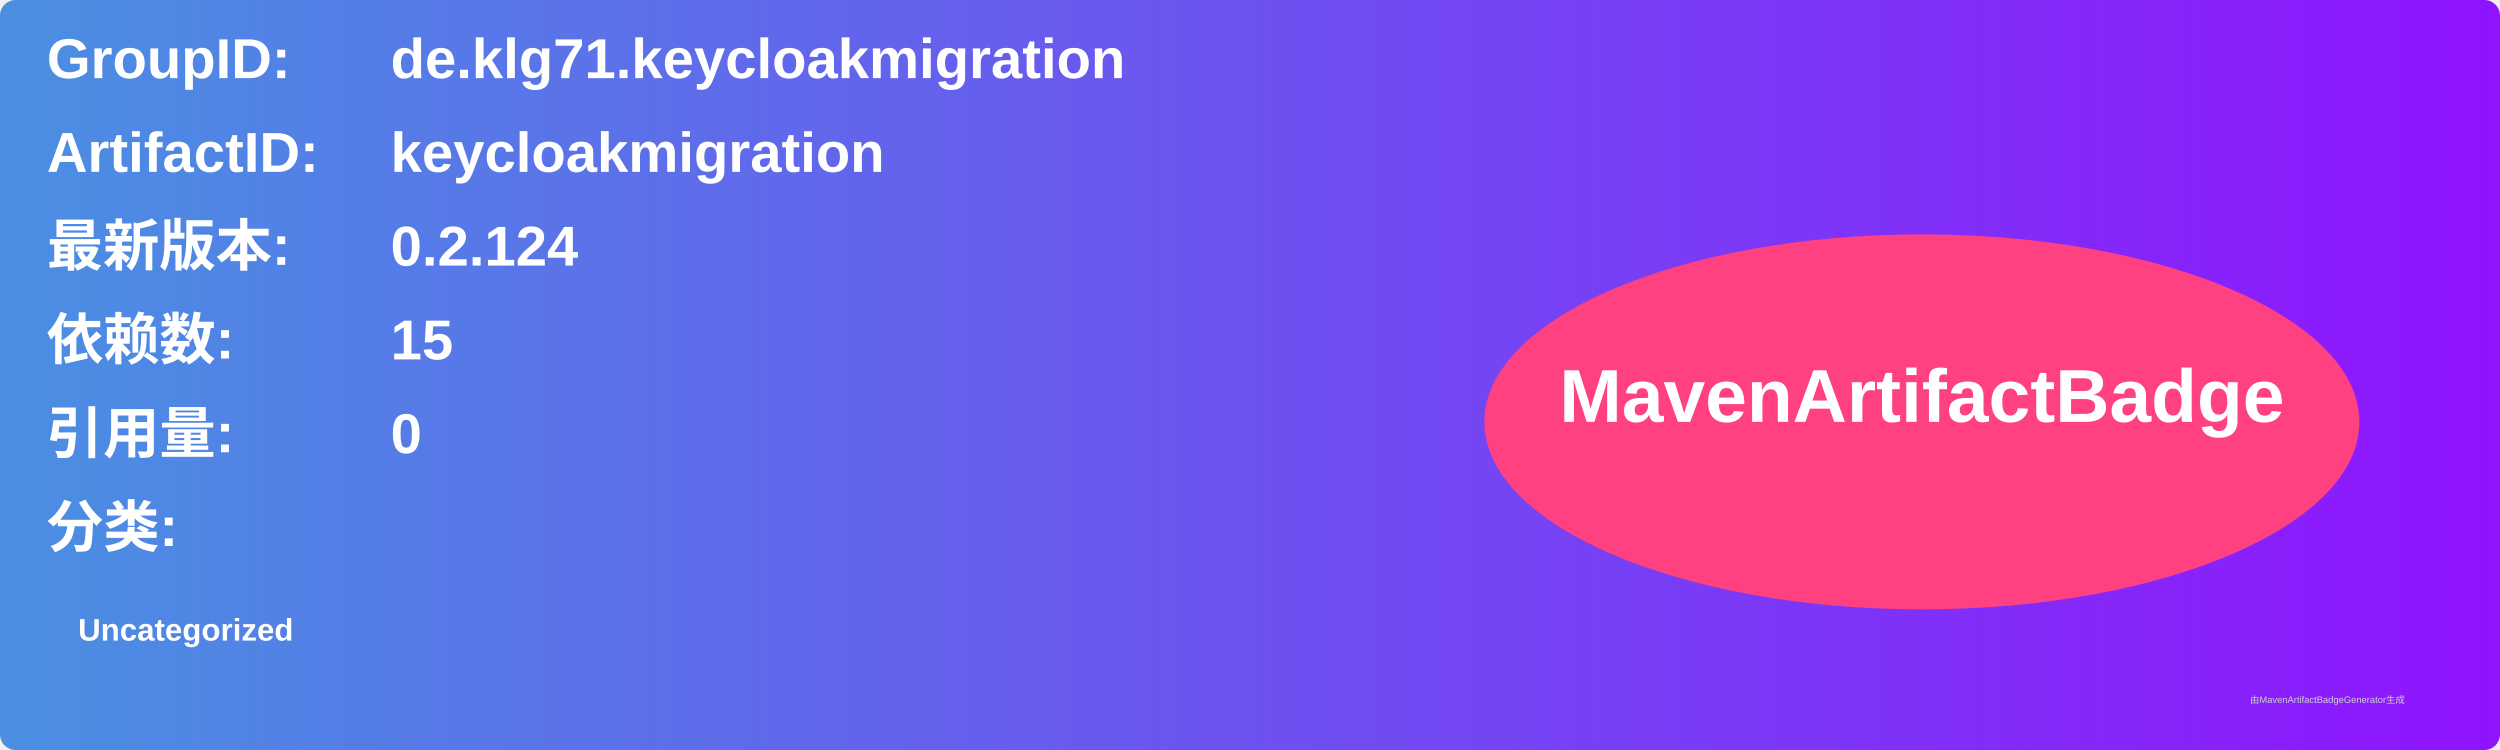
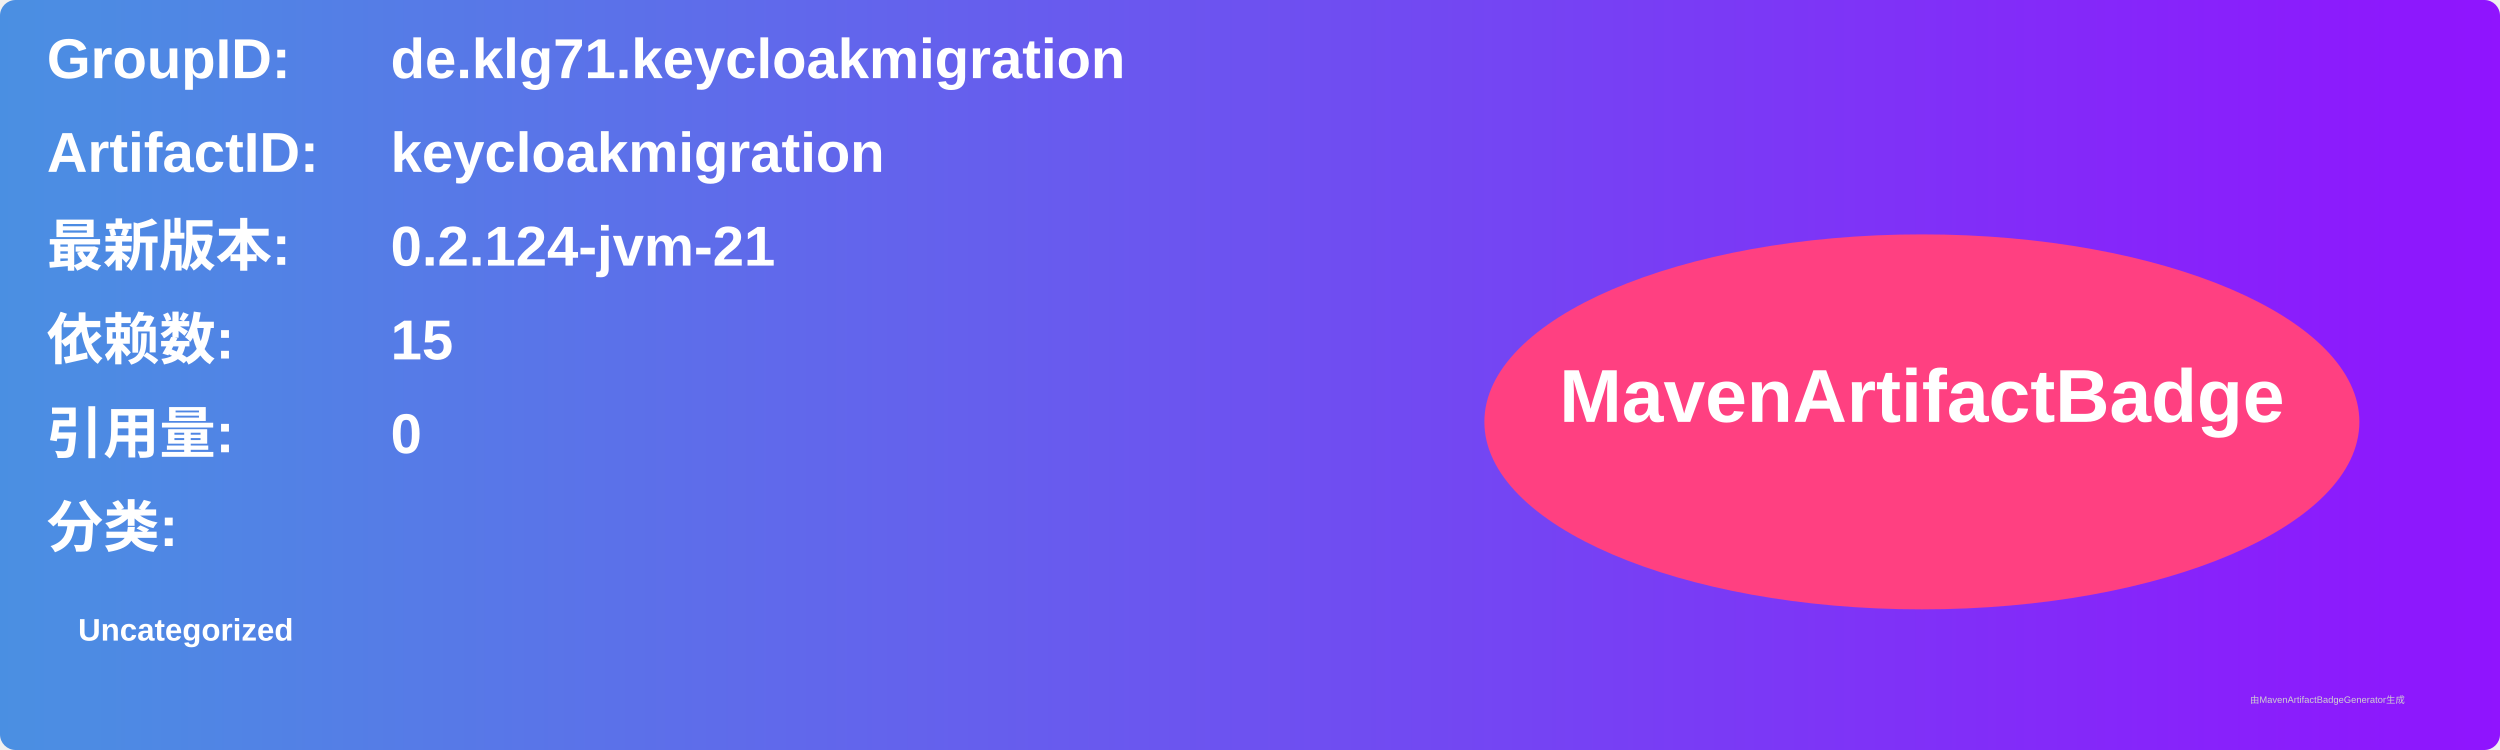
<svg xmlns="http://www.w3.org/2000/svg" width="800" height="240" viewBox="0 0 800 240">
  <linearGradient id="grad" x1="0%" y1="0%" x2="100%" y2="0%">
    <stop offset="0%" stop-color="#4a90e2" />
    <stop offset="100%" stop-color="#9013fe" />
  </linearGradient>
  <rect width="100%" height="100%" rx="5" ry="5" fill="url(#grad)" />
  <g transform="translate(15, 15)">
    <text x="0" y="10" font-family="Arial" font-size="18" fill="white" font-weight="bold" width="260">GroupID:</text>
    <text x="110" y="10" font-family="Arial" font-size="18" fill="white" font-weight="bold" width="460">de.klg71.keycloakmigration</text>
    <text x="0" y="40" font-family="Arial" font-size="18" fill="white" font-weight="bold" width="260">ArtifactID:</text>
    <text x="110" y="40" font-family="Arial" font-size="18" fill="white" font-weight="bold" width="460">keycloakmigration</text>
    <text x="0" y="70" font-family="Arial" font-size="18" fill="white" font-weight="bold">最新版本:</text>
    <text x="110" y="70" font-family="Arial" font-size="18" fill="white" font-weight="bold">
-       <tspan font-weight="bold">0.2.124</tspan>
+       <tspan font-weight="bold">0.2.124-jvm-21</tspan>
    </text>
    <text x="0" y="100" font-family="Arial" font-size="18" fill="white" font-weight="bold">依赖数: </text>
    <text x="110" y="100" font-family="Arial" font-size="18" fill="white">
      <tspan font-weight="bold">15</tspan>
    </text>
    <text x="0" y="130" font-family="Arial" font-size="18" fill="white" font-weight="bold">引用量: </text>
    <text x="110" y="130" font-family="Arial" font-size="18" fill="white">
      <tspan font-weight="bold">0</tspan>
    </text>
    <text x="0" y="160" font-family="Arial" font-size="18" fill="white" font-weight="bold">分类:</text>
    <text x="10" y="190" font-family="Arial" font-size="10" fill="white">
      <tspan font-weight="bold">Uncategorized</tspan>
    </text>
    <ellipse cx="600" cy="120" rx="140" ry="60" fill="#ff4081" />
    <text x="600" y="120" text-anchor="middle" font-family="Arial" font-size="24" fill="white" font-weight="bold">MavenArtifactBadge</text>
  </g>
  <text x="720" y="225" font-family="Arial" font-size="3" fill="#d0d0d0">由MavenArtifactBadgeGenerator生成</text>
</svg>
